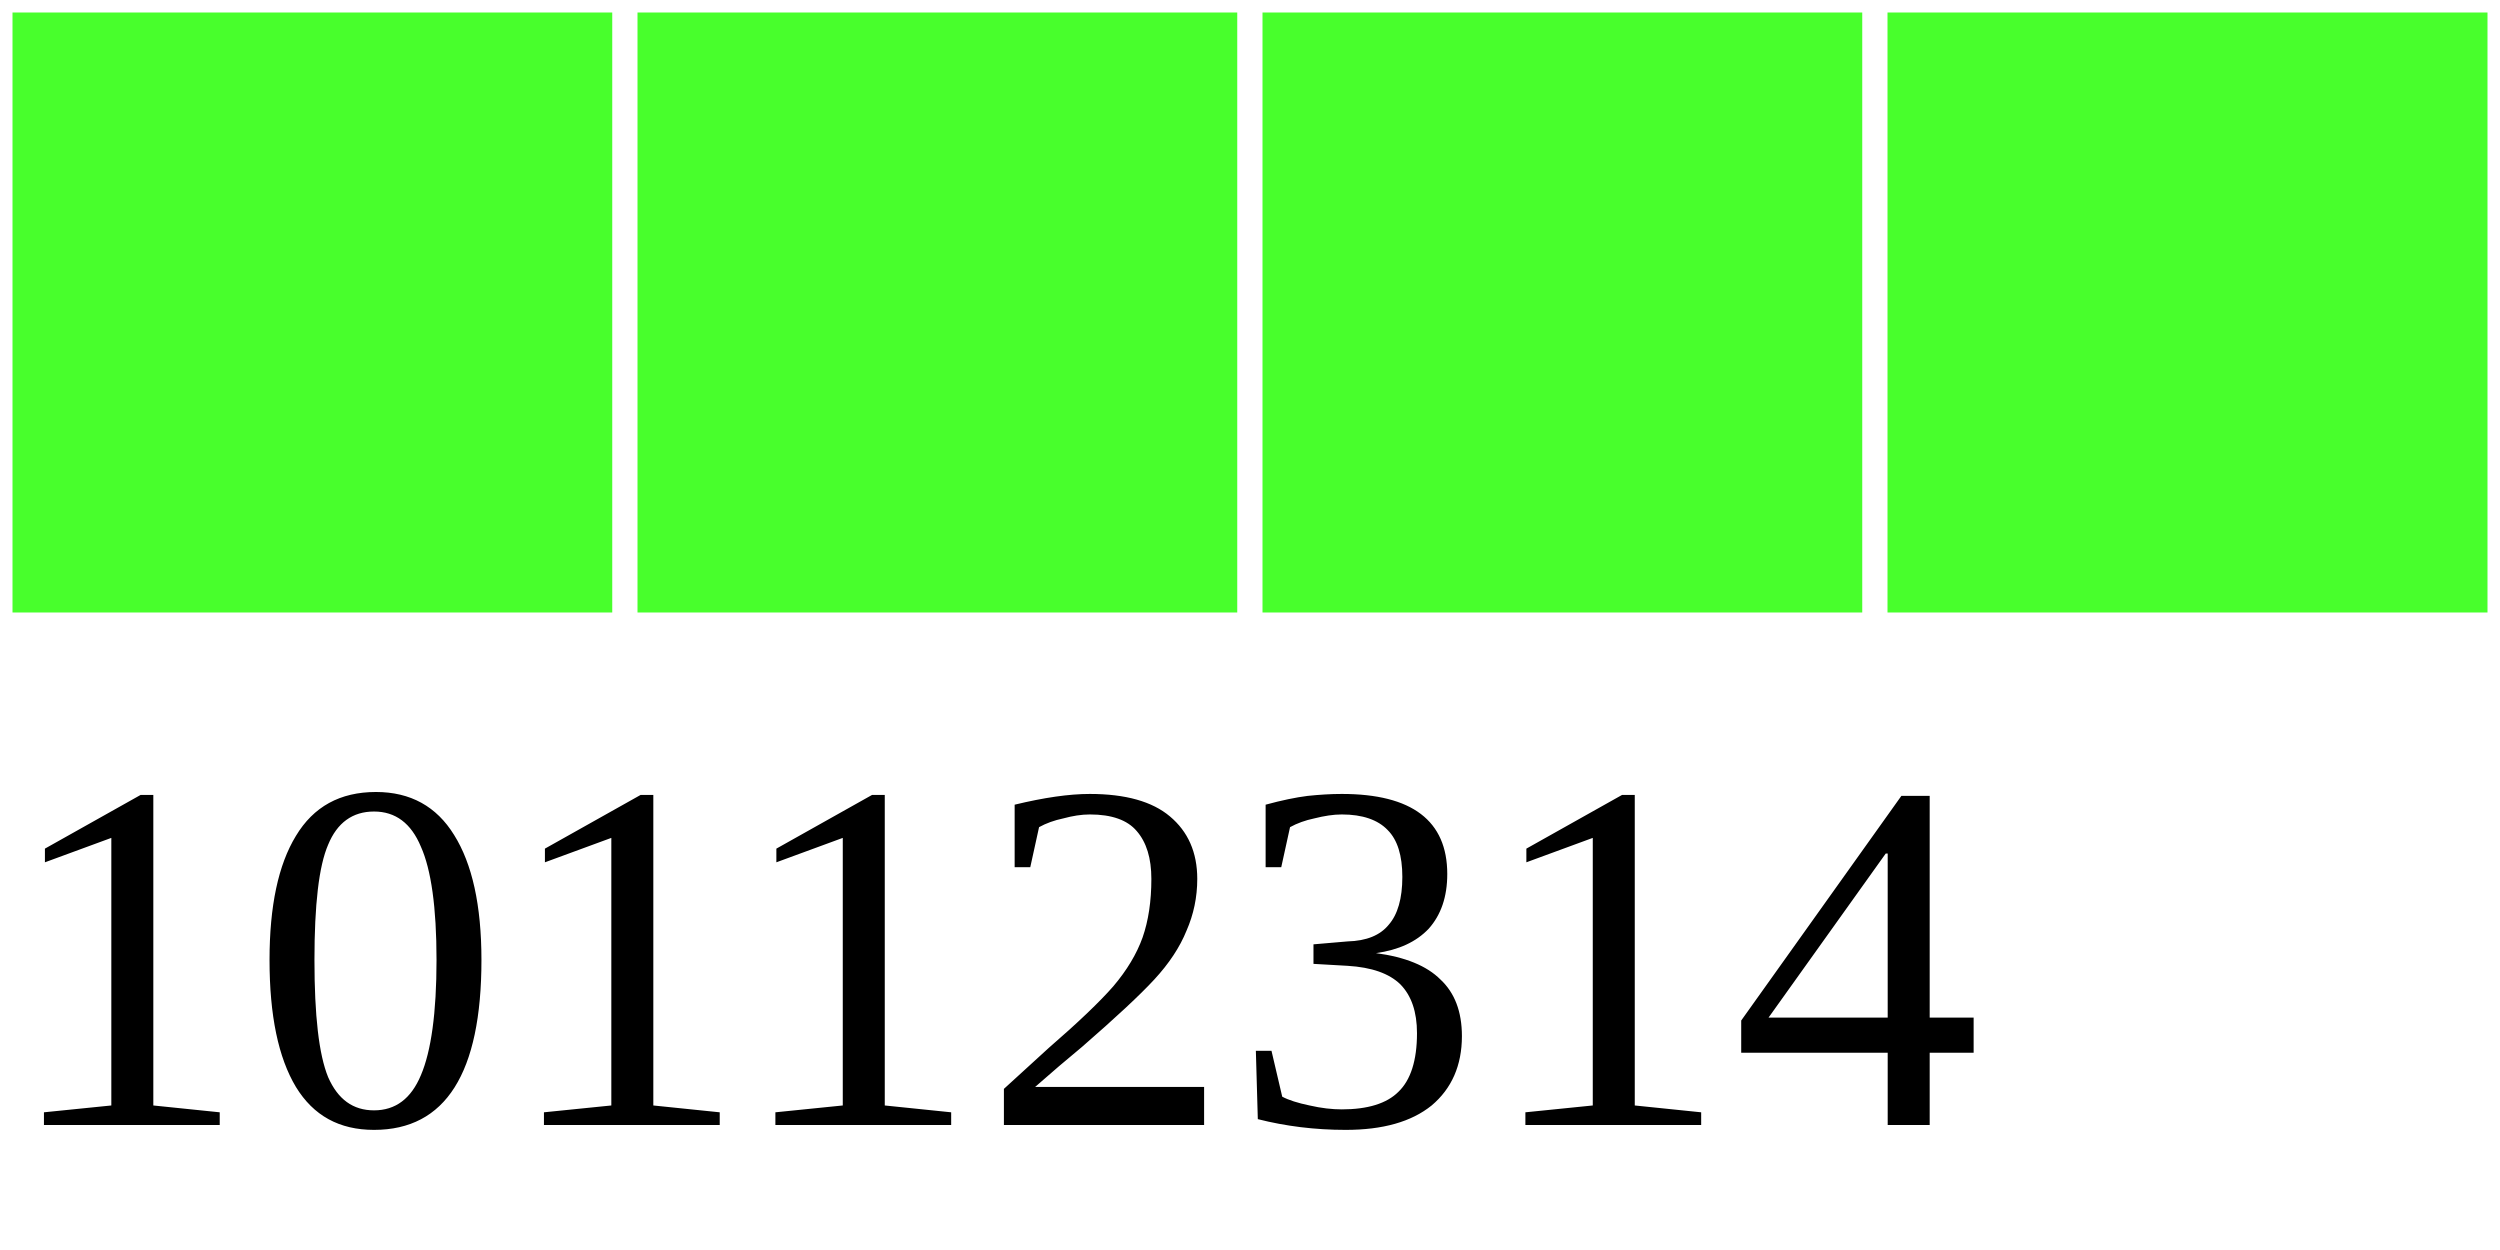
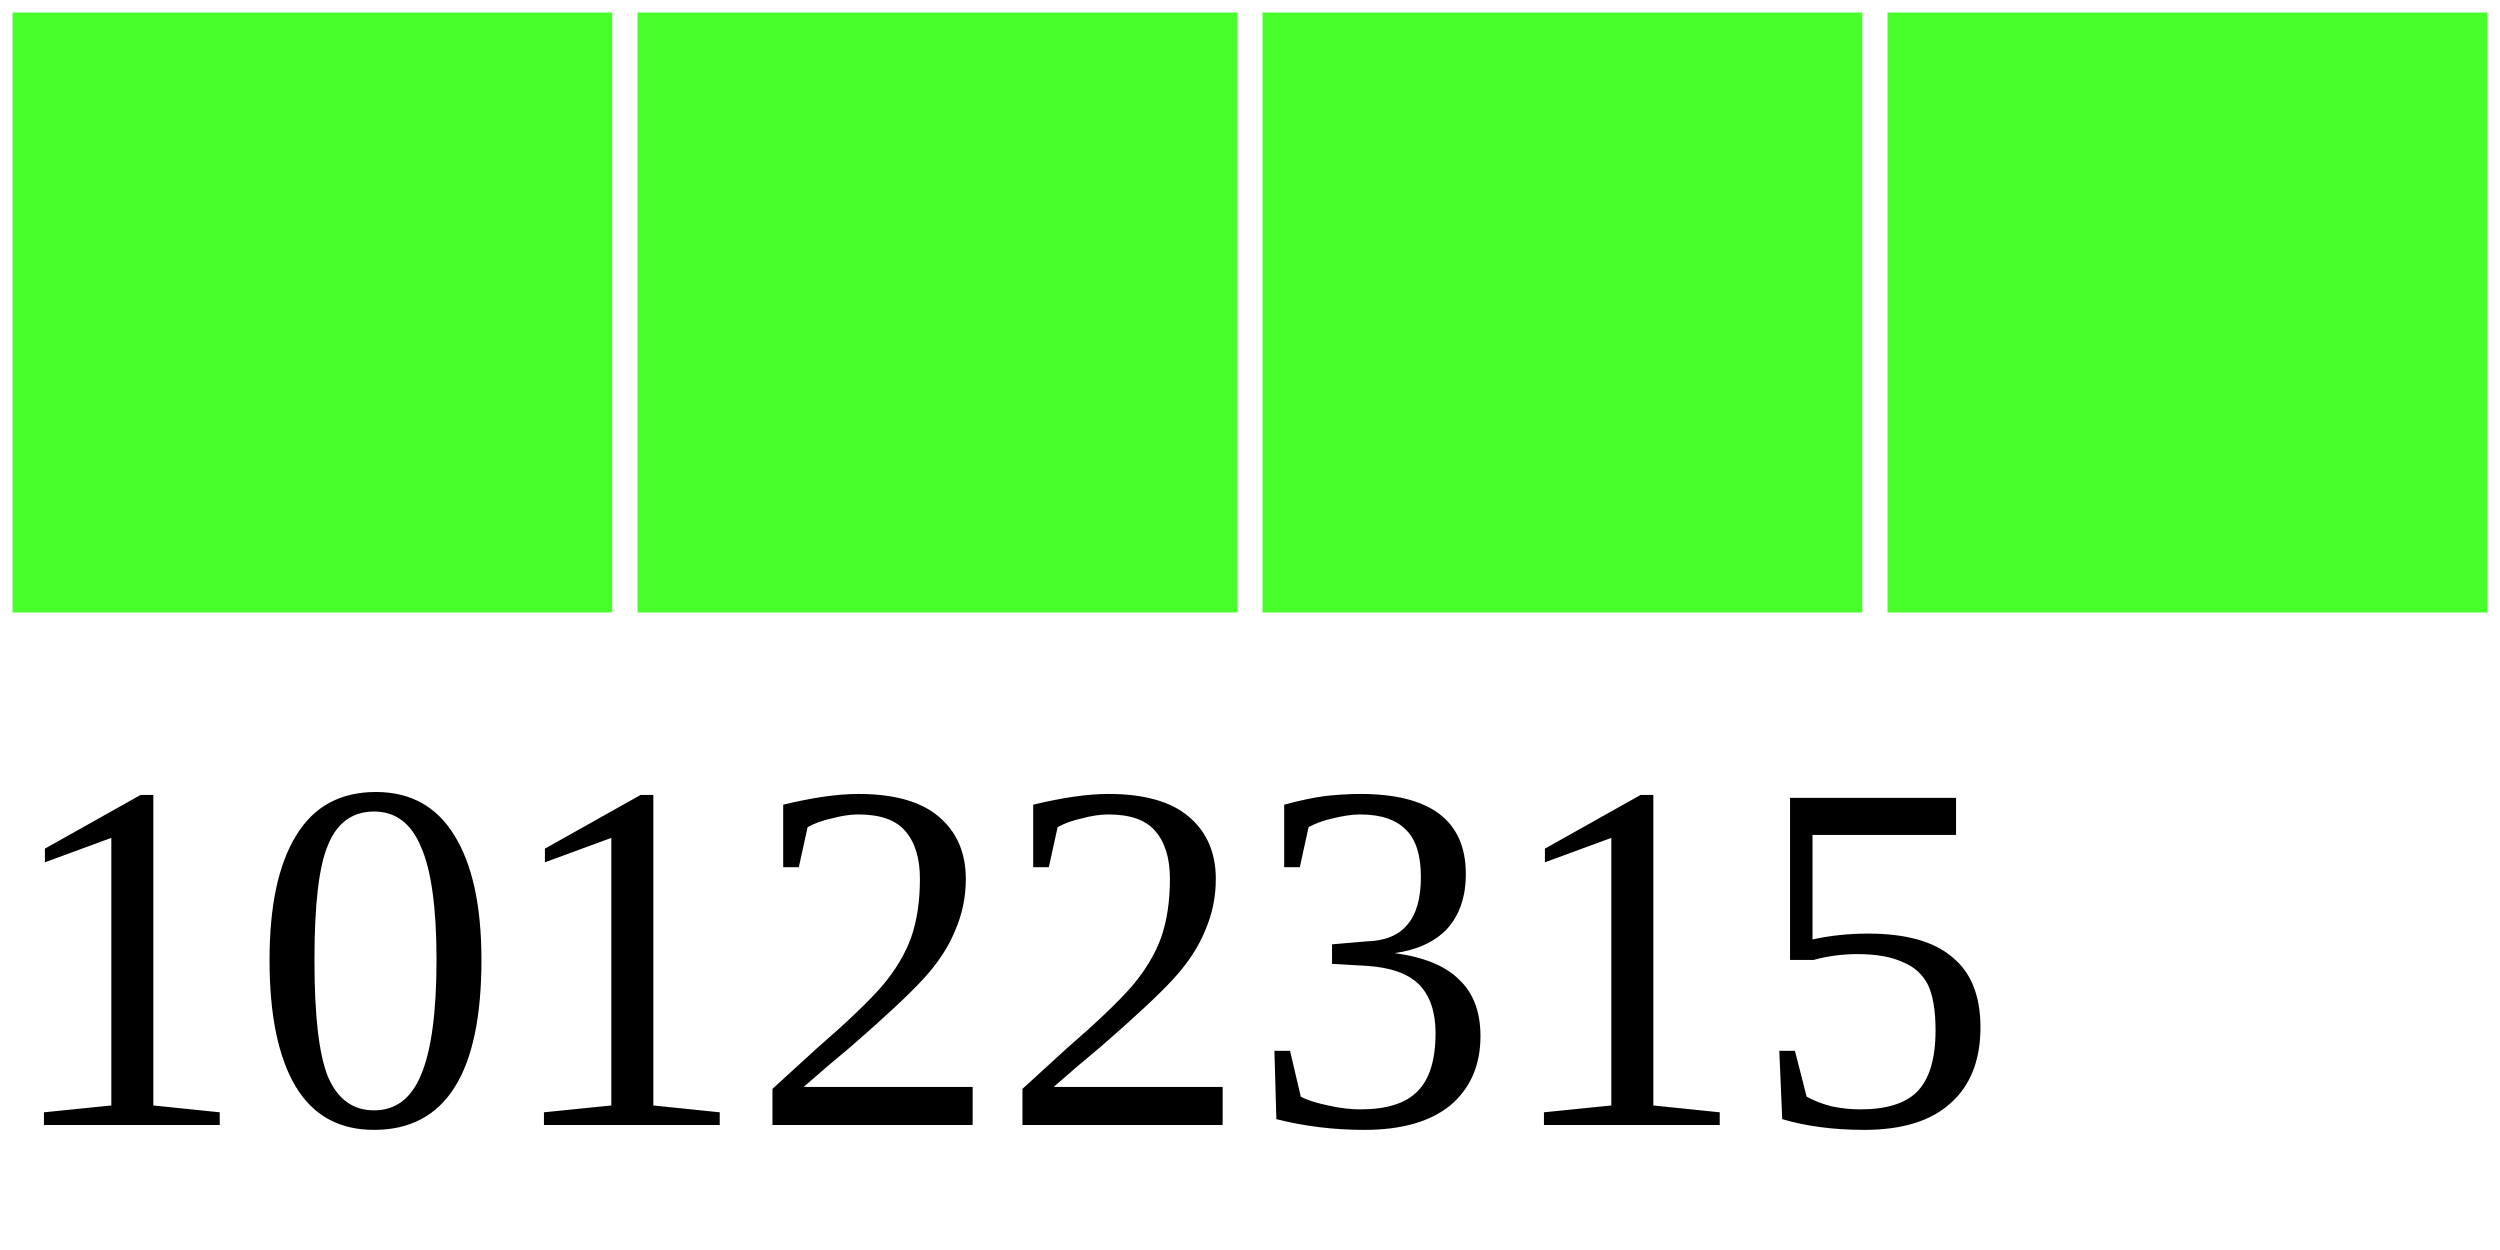
<svg xmlns="http://www.w3.org/2000/svg" width="40" height="20">
  <g>
    <rect width="10" height="10" style="fill:#48FF2C;stroke-width:0.4;stroke:rgb(255,255,255)" x="0" />
    <rect width="10" height="10" style="fill:#48FF2C;stroke-width:0.4;stroke:rgb(255,255,255)" x="10" />
    <rect width="10" height="10" style="fill:#48FF2C;stroke-width:0.4;stroke:rgb(255,255,255)" x="20" />
    <rect width="10" height="10" style="fill:#48FF2C;stroke-width:0.4;stroke:rgb(255,255,255)" x="30" />
-     <text x="0" y="18" fill="black" font-size="8">10112314</text>
+     <text x="0" y="18" fill="black" font-size="8">10122315</text>
  </g>
</svg>
